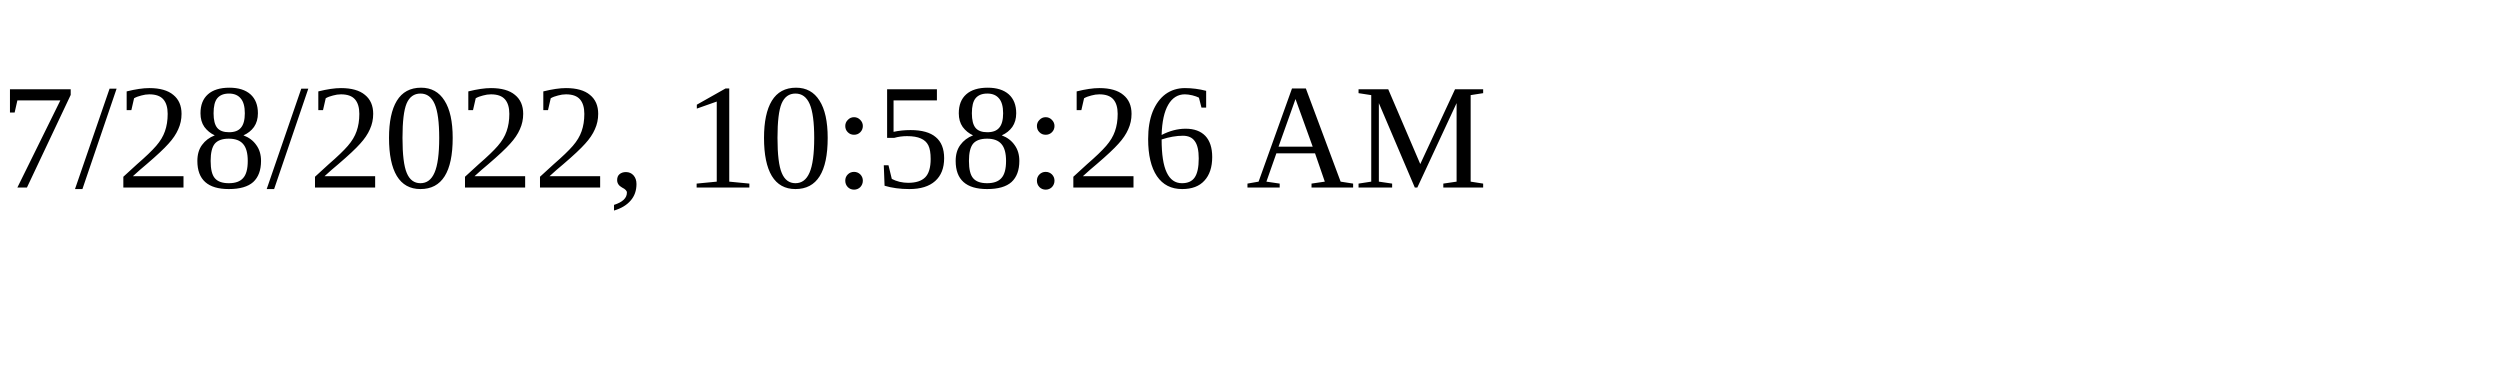
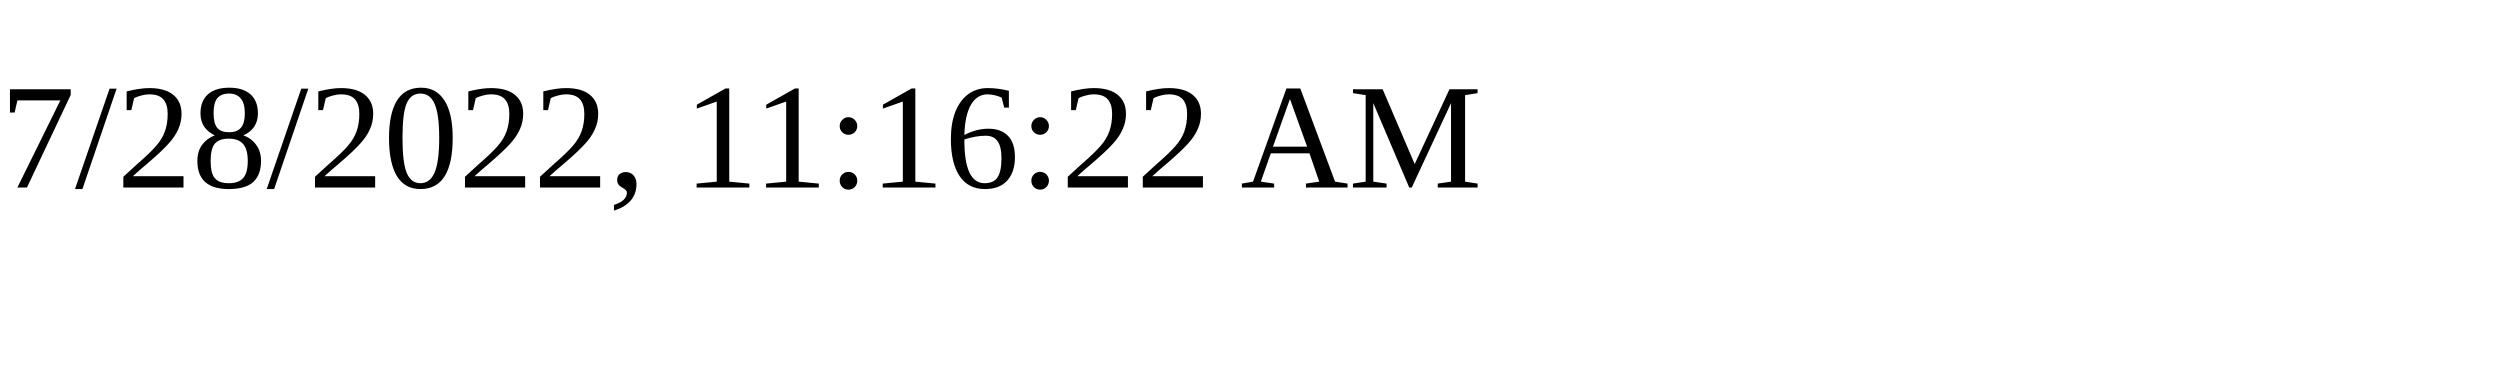
<svg xmlns="http://www.w3.org/2000/svg" height="30" width="200">
-   <text x="0" y="15">7/28/2022, 10:58:26 AM</text>
+   <text x="0" y="15">7/28/2022, 11:16:22 AM</text>
</svg>
